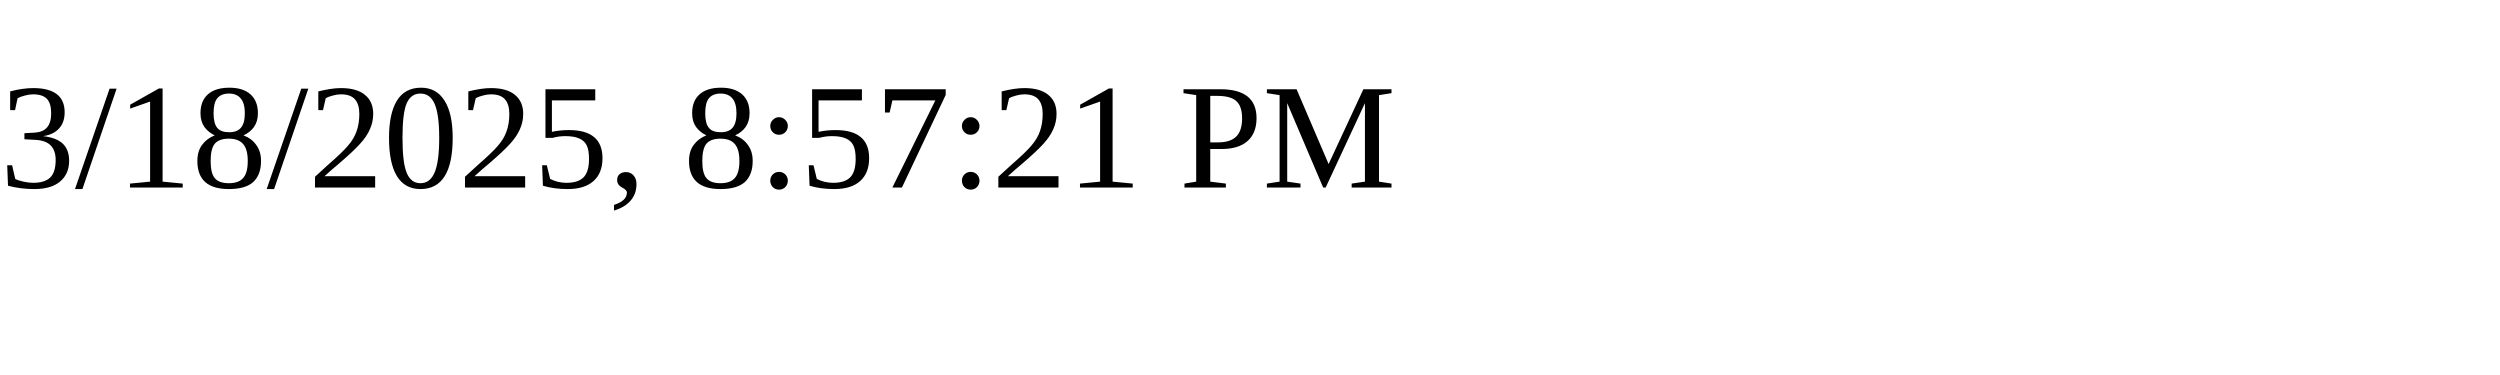
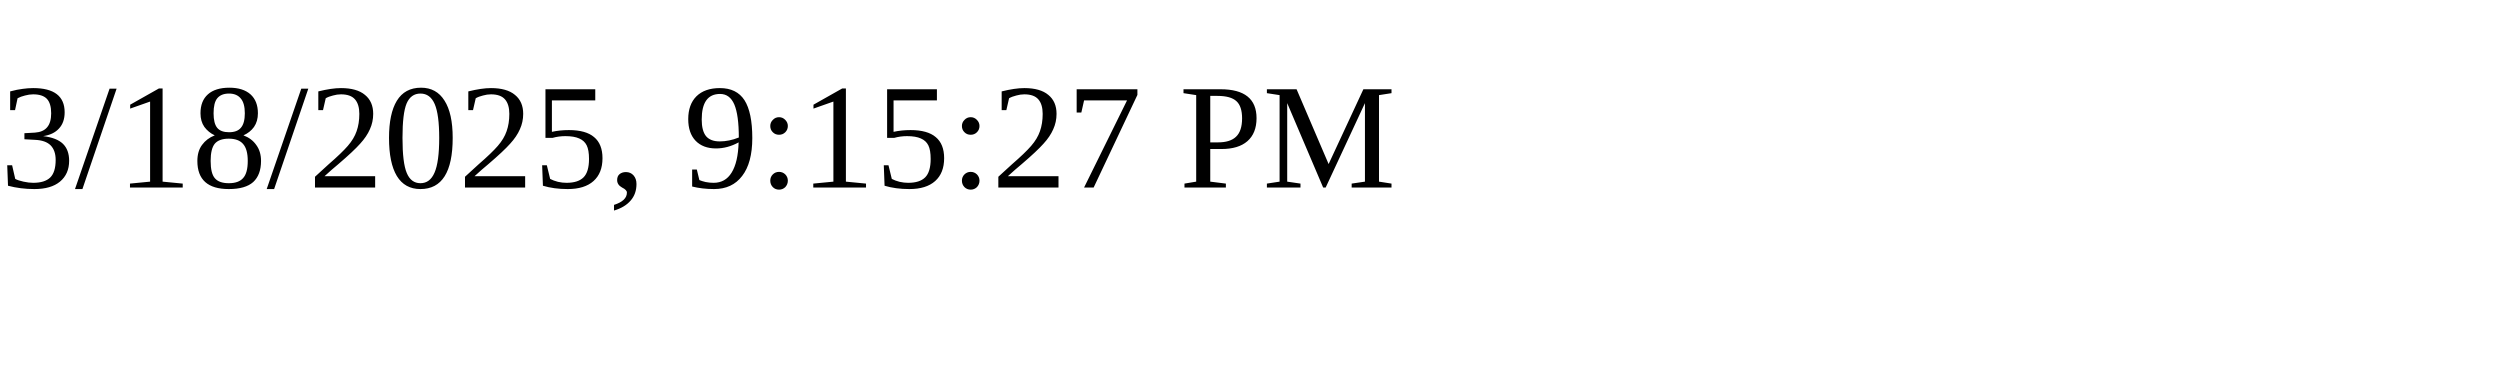
<svg xmlns="http://www.w3.org/2000/svg" height="30" width="200">
-   <text x="0" y="15">3/18/2025, 8:57:21 PM</text>
+   <text x="0" y="15">3/18/2025, 9:15:27 PM</text>
</svg>
